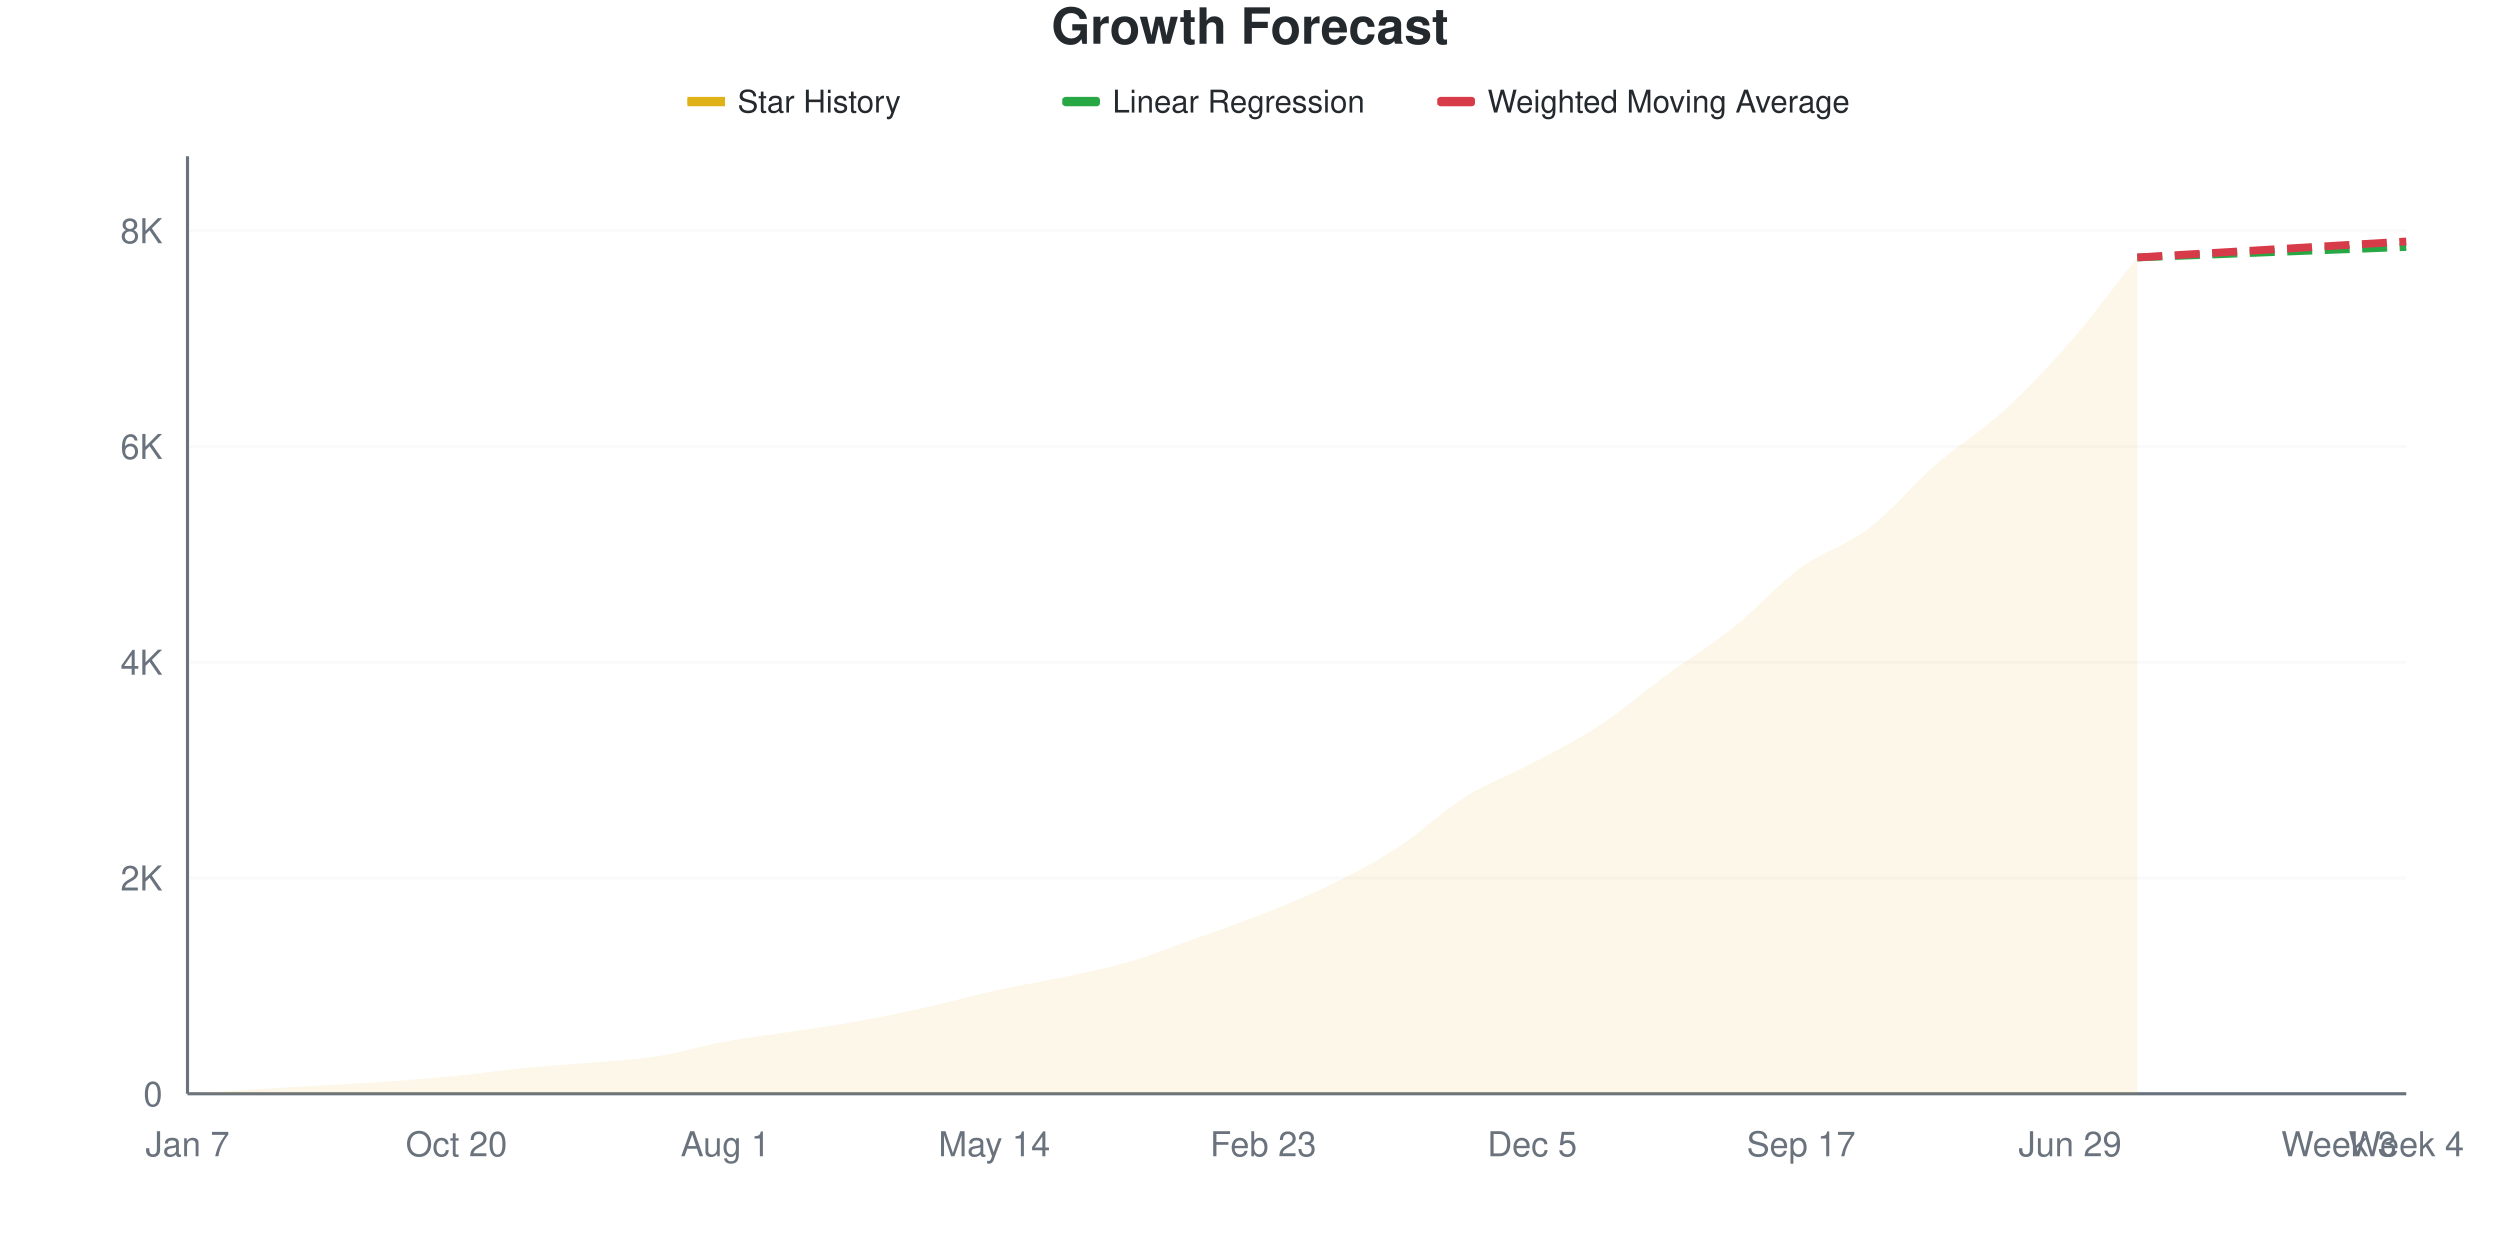
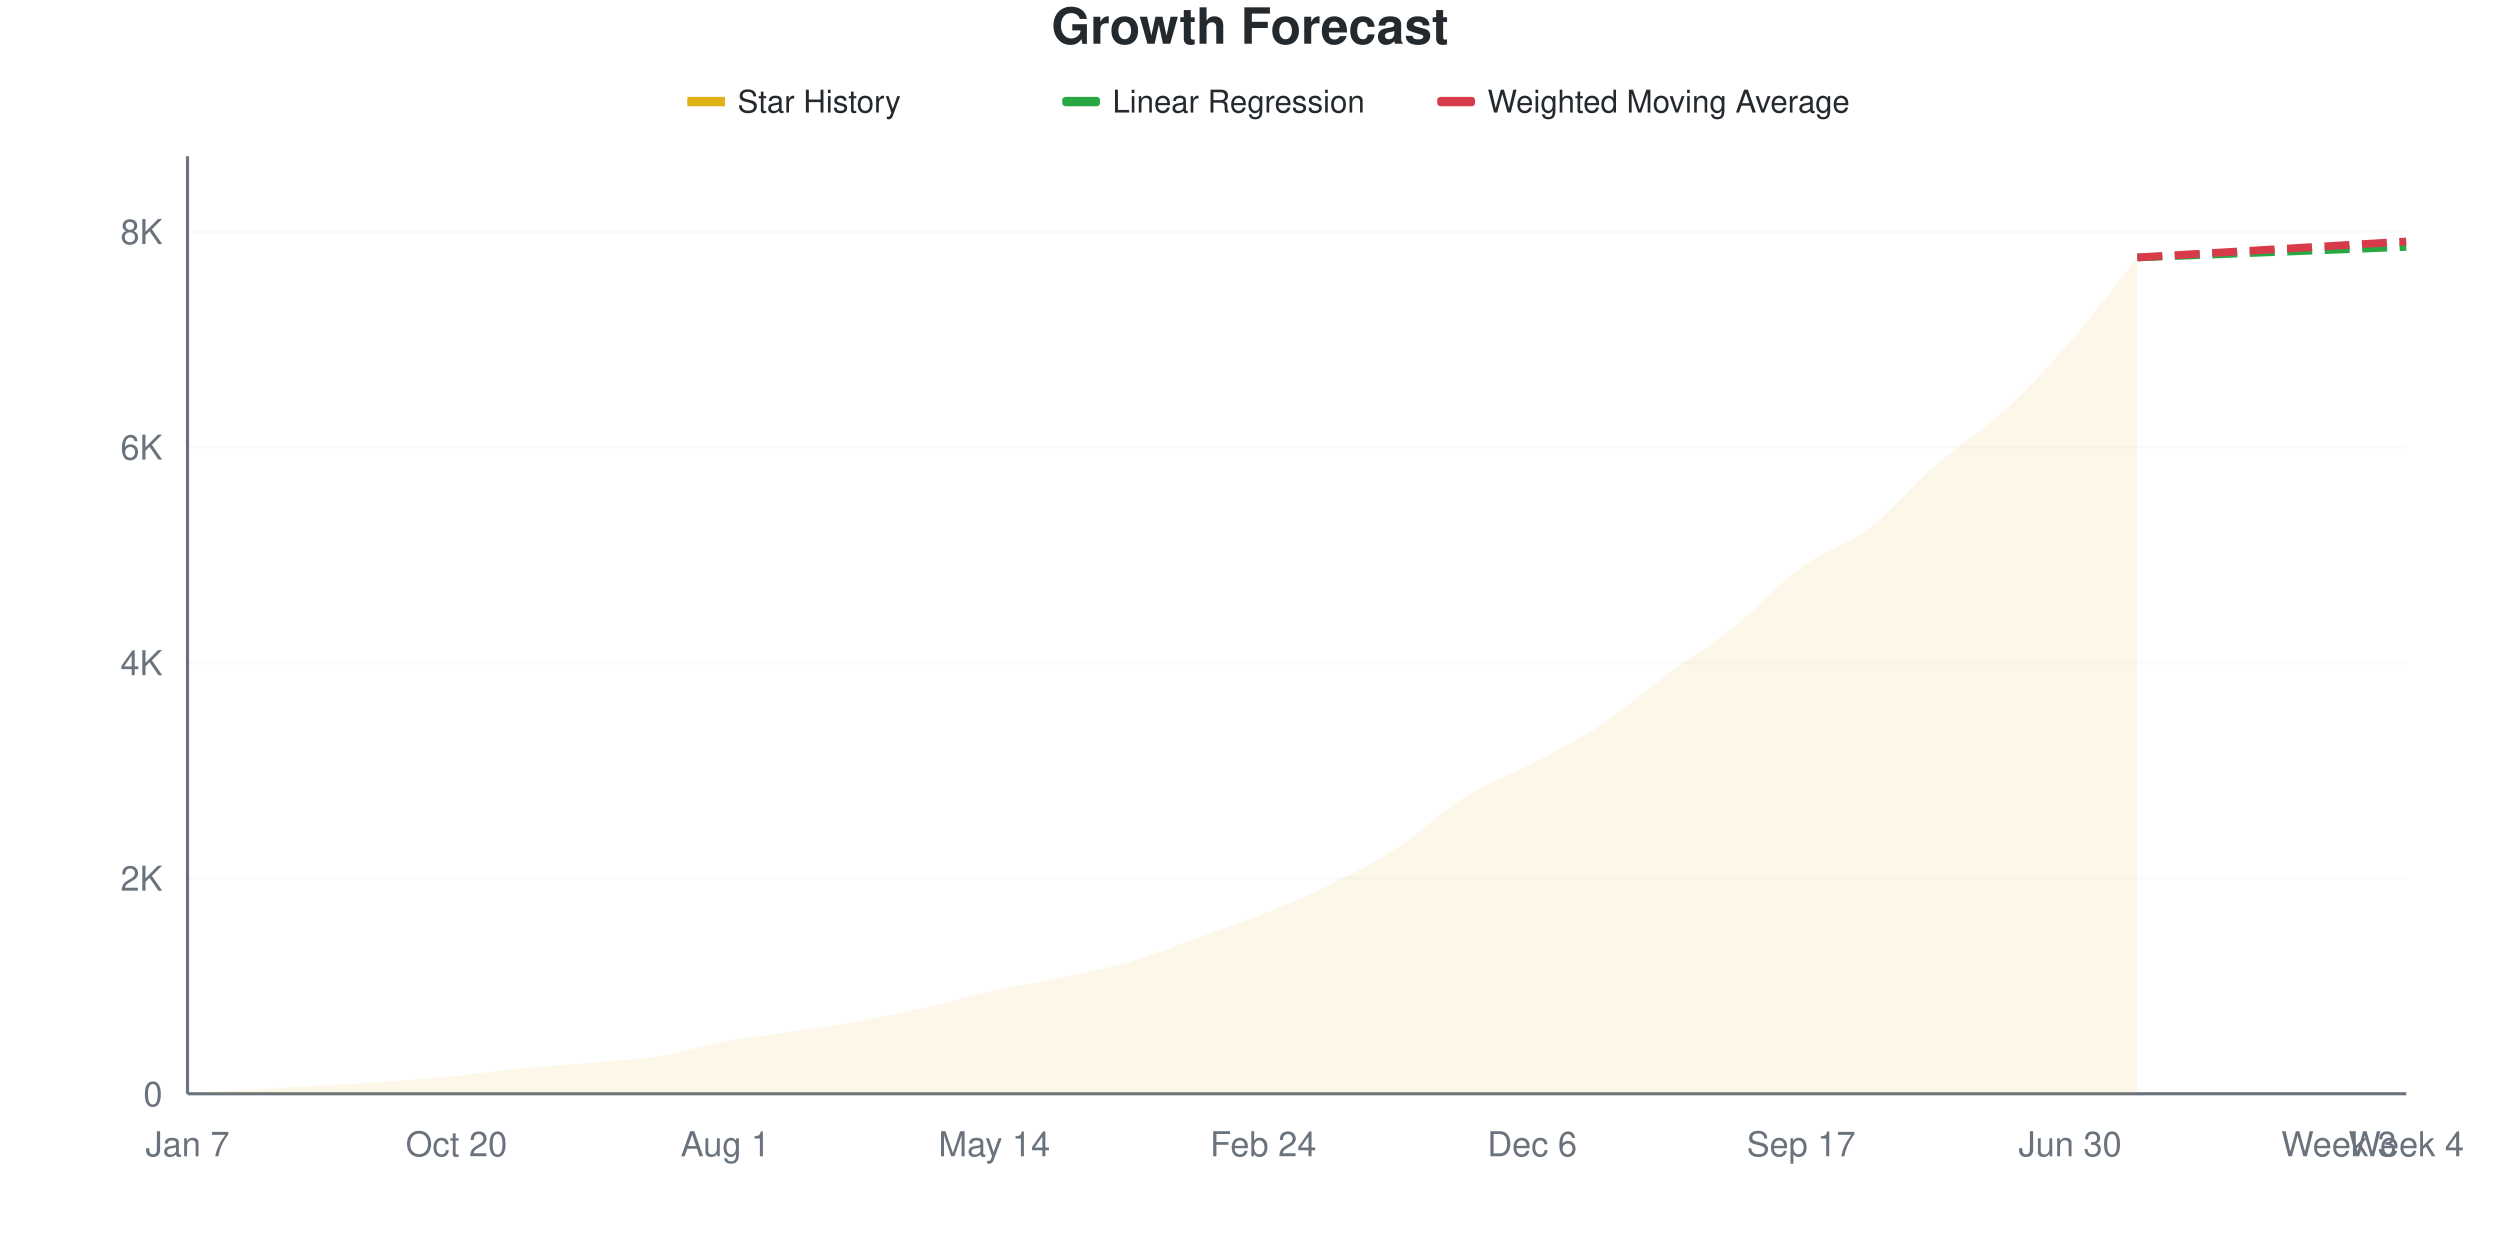
<svg xmlns="http://www.w3.org/2000/svg" viewBox="0 0 800 400" width="800" height="400">
  <style>
    @keyframes drawLine {
      to { stroke-dashoffset: 0; }
    }
    @keyframes fadeInPoint {
      from { opacity: 0; }
      to { opacity: 1; }
    }
    .data-line-0 {
      stroke-dasharray: 1056;
      stroke-dashoffset: 1056;
      animation: drawLine 2s ease-out forwards;
    }
    .data-point {
      opacity: 0;
      animation: fadeInPoint 0.5s ease-out forwards;
    }
    .chart-bg { fill: #fff; }
    .chart-text { fill: #24292e; }
    .chart-muted { fill: #6a737d; }
    .chart-grid { stroke: #eee; }
    .chart-axis { stroke: #6a737d; }
    @media (prefers-color-scheme: dark) {
      .chart-bg { fill: #0d1117; }
      .chart-text { fill: #e6edf3; }
      .chart-muted { fill: #8b949e; }
      .chart-grid { stroke: #21262d; }
      .chart-axis { stroke: #8b949e; }
    }
  </style>
  <rect width="800" height="400" class="chart-bg" />
  <text x="400" y="14" text-anchor="middle" class="chart-text" font-size="16" font-weight="bold" font-family="-apple-system, BlinkMacSystemFont, 'Segoe UI', Helvetica, Arial, sans-serif">Growth Forecast</text>
  <g class="legend">
    <rect x="220" y="31" width="12" height="3" fill="#dfb317" />
    <line x1="220" y1="32.5" x2="232" y2="32.5" stroke="#dfb317" stroke-width="2" />
    <text x="236" y="36" class="chart-text" font-size="10" font-family="-apple-system, BlinkMacSystemFont, 'Segoe UI', Helvetica, Arial, sans-serif">Star History</text>
    <rect x="340" y="31" width="12" height="3" fill="#28a745" rx="1" />
    <line x1="340" y1="32.5" x2="352" y2="32.5" stroke="#28a745" stroke-width="2" stroke-dasharray="4,2" />
    <text x="356" y="36" class="chart-text" font-size="10" font-family="-apple-system, BlinkMacSystemFont, 'Segoe UI', Helvetica, Arial, sans-serif">Linear Regression</text>
    <rect x="460" y="31" width="12" height="3" fill="#d73a49" rx="1" />
    <line x1="460" y1="32.5" x2="472" y2="32.5" stroke="#d73a49" stroke-width="2" stroke-dasharray="4,2" />
    <text x="476" y="36" class="chart-text" font-size="10" font-family="-apple-system, BlinkMacSystemFont, 'Segoe UI', Helvetica, Arial, sans-serif">Weighted Moving Average</text>
  </g>
  <g class="grid">
    <line x1="60" y1="350" x2="770" y2="350" class="chart-grid" stroke-opacity="0.3" />
    <text x="52" y="354" text-anchor="end" class="chart-muted" font-size="11" font-family="-apple-system, BlinkMacSystemFont, 'Segoe UI', Helvetica, Arial, sans-serif">0</text>
-     <line x1="60" y1="280.955" x2="770" y2="280.955" class="chart-grid" stroke-opacity="0.3" />
-     <text x="52" y="284.955" text-anchor="end" class="chart-muted" font-size="11" font-family="-apple-system, BlinkMacSystemFont, 'Segoe UI', Helvetica, Arial, sans-serif">2K</text>
-     <line x1="60" y1="211.91" x2="770" y2="211.91" class="chart-grid" stroke-opacity="0.3" />
-     <text x="52" y="215.91" text-anchor="end" class="chart-muted" font-size="11" font-family="-apple-system, BlinkMacSystemFont, 'Segoe UI', Helvetica, Arial, sans-serif">4K</text>
-     <line x1="60" y1="142.865" x2="770" y2="142.865" class="chart-grid" stroke-opacity="0.3" />
-     <text x="52" y="146.865" text-anchor="end" class="chart-muted" font-size="11" font-family="-apple-system, BlinkMacSystemFont, 'Segoe UI', Helvetica, Arial, sans-serif">6K</text>
-     <line x1="60" y1="73.82" x2="770" y2="73.82" class="chart-grid" stroke-opacity="0.3" />
-     <text x="52" y="77.82" text-anchor="end" class="chart-muted" font-size="11" font-family="-apple-system, BlinkMacSystemFont, 'Segoe UI', Helvetica, Arial, sans-serif">8K</text>
+     <line x1="60" y1="281.027" x2="770" y2="281.027" class="chart-grid" stroke-opacity="0.3" />
+     <text x="52" y="285.027" text-anchor="end" class="chart-muted" font-size="11" font-family="-apple-system, BlinkMacSystemFont, 'Segoe UI', Helvetica, Arial, sans-serif">2K</text>
+     <line x1="60" y1="212.053" x2="770" y2="212.053" class="chart-grid" stroke-opacity="0.3" />
+     <text x="52" y="216.053" text-anchor="end" class="chart-muted" font-size="11" font-family="-apple-system, BlinkMacSystemFont, 'Segoe UI', Helvetica, Arial, sans-serif">4K</text>
+     <line x1="60" y1="143.08" x2="770" y2="143.08" class="chart-grid" stroke-opacity="0.3" />
+     <text x="52" y="147.08" text-anchor="end" class="chart-muted" font-size="11" font-family="-apple-system, BlinkMacSystemFont, 'Segoe UI', Helvetica, Arial, sans-serif">6K</text>
+     <line x1="60" y1="74.106" x2="770" y2="74.106" class="chart-grid" stroke-opacity="0.3" />
+     <text x="52" y="78.106" text-anchor="end" class="chart-muted" font-size="11" font-family="-apple-system, BlinkMacSystemFont, 'Segoe UI', Helvetica, Arial, sans-serif">8K</text>
  </g>
  <g class="milestones">
    
  </g>
  <g class="x-axis">
    <text x="60" y="370" text-anchor="middle" class="chart-muted" font-size="11" font-family="-apple-system, BlinkMacSystemFont, 'Segoe UI', Helvetica, Arial, sans-serif">Jan 7</text>
    <text x="146.061" y="370" text-anchor="middle" class="chart-muted" font-size="11" font-family="-apple-system, BlinkMacSystemFont, 'Segoe UI', Helvetica, Arial, sans-serif">Oct 20</text>
    <text x="232.121" y="370" text-anchor="middle" class="chart-muted" font-size="11" font-family="-apple-system, BlinkMacSystemFont, 'Segoe UI', Helvetica, Arial, sans-serif">Aug 1</text>
    <text x="318.182" y="370" text-anchor="middle" class="chart-muted" font-size="11" font-family="-apple-system, BlinkMacSystemFont, 'Segoe UI', Helvetica, Arial, sans-serif">May 14</text>
-     <text x="404.242" y="370" text-anchor="middle" class="chart-muted" font-size="11" font-family="-apple-system, BlinkMacSystemFont, 'Segoe UI', Helvetica, Arial, sans-serif">Feb 23</text>
-     <text x="490.303" y="370" text-anchor="middle" class="chart-muted" font-size="11" font-family="-apple-system, BlinkMacSystemFont, 'Segoe UI', Helvetica, Arial, sans-serif">Dec 5</text>
+     <text x="404.242" y="370" text-anchor="middle" class="chart-muted" font-size="11" font-family="-apple-system, BlinkMacSystemFont, 'Segoe UI', Helvetica, Arial, sans-serif">Feb 24</text>
+     <text x="490.303" y="370" text-anchor="middle" class="chart-muted" font-size="11" font-family="-apple-system, BlinkMacSystemFont, 'Segoe UI', Helvetica, Arial, sans-serif">Dec 6</text>
    <text x="576.364" y="370" text-anchor="middle" class="chart-muted" font-size="11" font-family="-apple-system, BlinkMacSystemFont, 'Segoe UI', Helvetica, Arial, sans-serif">Sep 17</text>
-     <text x="662.424" y="370" text-anchor="middle" class="chart-muted" font-size="11" font-family="-apple-system, BlinkMacSystemFont, 'Segoe UI', Helvetica, Arial, sans-serif">Jun 29</text>
+     <text x="662.424" y="370" text-anchor="middle" class="chart-muted" font-size="11" font-family="-apple-system, BlinkMacSystemFont, 'Segoe UI', Helvetica, Arial, sans-serif">Jun 30</text>
    <text x="748.485" y="370" text-anchor="middle" class="chart-muted" font-size="11" font-family="-apple-system, BlinkMacSystemFont, 'Segoe UI', Helvetica, Arial, sans-serif">Week 3</text>
    <text x="770" y="370" text-anchor="middle" class="chart-muted" font-size="11" font-family="-apple-system, BlinkMacSystemFont, 'Segoe UI', Helvetica, Arial, sans-serif">Week 4</text>
  </g>
  <line x1="60" y1="50" x2="60" y2="350" class="chart-axis" stroke-width="1" />
  <line x1="60" y1="350" x2="770" y2="350" class="chart-axis" stroke-width="1" />
-   <path d="M60,350 L60,349.965 C67.172,349.505 74.343,349.022 81.515,348.585 C88.687,348.147 95.859,347.762 103.03,347.342 C110.202,346.922 117.374,346.577 124.545,346.064 C131.717,345.552 138.889,344.983 146.061,344.269 C153.232,343.556 160.404,342.486 167.576,341.784 C174.747,341.082 181.919,340.69 189.091,340.058 C196.263,339.425 203.434,339.12 210.606,337.986 C217.778,336.853 224.949,334.574 232.121,333.257 C239.293,331.939 246.465,331.174 253.636,330.081 C260.808,328.987 267.98,327.998 275.152,326.697 C282.323,325.397 289.495,323.89 296.667,322.278 C303.838,320.667 311.01,318.613 318.182,317.031 C325.354,315.449 332.525,314.321 339.697,312.785 C346.869,311.249 354.04,309.902 361.212,307.814 C368.384,305.725 375.556,302.819 382.727,300.253 C389.899,297.687 397.071,295.27 404.242,292.417 C411.414,289.563 418.586,286.663 425.758,283.13 C432.929,279.597 440.101,275.898 447.273,271.22 C454.444,266.542 461.616,259.563 468.788,255.063 C475.96,250.564 483.131,248.038 490.303,244.223 C497.475,240.409 504.646,236.881 511.818,232.175 C518.99,227.468 526.162,221.231 533.333,215.984 C540.505,210.736 547.677,206.433 554.848,200.69 C562.02,194.948 569.192,186.778 576.364,181.53 C583.535,176.283 590.707,174.672 597.879,169.206 C605.051,163.74 612.222,154.983 619.394,148.734 C626.566,142.486 633.737,138.262 640.909,131.715 C648.081,125.167 655.253,117.67 662.424,109.448 C669.596,101.226 676.768,91.404 683.939,82.382 L683.939,350 L60,350 Z" fill="#dfb317" fill-opacity="0.1" />
-   <path d="M60,350 L60,349.965 C67.172,349.505 74.343,349.022 81.515,348.585 C88.687,348.147 95.859,347.762 103.03,347.342 C110.202,346.922 117.374,346.577 124.545,346.064 C131.717,345.552 138.889,344.983 146.061,344.269 C153.232,343.556 160.404,342.486 167.576,341.784 C174.747,341.082 181.919,340.69 189.091,340.058 C196.263,339.425 203.434,339.12 210.606,337.986 C217.778,336.853 224.949,334.574 232.121,333.257 C239.293,331.939 246.465,331.174 253.636,330.081 C260.808,328.987 267.98,327.998 275.152,326.697 C282.323,325.397 289.495,323.89 296.667,322.278 C303.838,320.667 311.01,318.613 318.182,317.031 C325.354,315.449 332.525,314.321 339.697,312.785 C346.869,311.249 354.04,309.902 361.212,307.814 C368.384,305.725 375.556,302.819 382.727,300.253 C389.899,297.687 397.071,295.27 404.242,292.417 C411.414,289.563 418.586,286.663 425.758,283.13 C432.929,279.597 440.101,275.898 447.273,271.22 C454.444,266.542 461.616,259.563 468.788,255.063 C475.96,250.564 483.131,248.038 490.303,244.223 C497.475,240.409 504.646,236.881 511.818,232.175 C518.99,227.468 526.162,221.231 533.333,215.984 C540.505,210.736 547.677,206.433 554.848,200.69 C562.02,194.948 569.192,186.778 576.364,181.53 C583.535,176.283 590.707,174.672 597.879,169.206 C605.051,163.74 612.222,154.983 619.394,148.734 C626.566,142.486 633.737,138.262 640.909,131.715 C648.081,125.167 655.253,117.67 662.424,109.448 C669.596,101.226 676.768,91.404 683.939,82.382" fill="none" stroke="#dfb317" stroke-width="2.5" class="data-line-0" />
-   <path d="M683.939,82.382 C691.111,82.106 698.283,81.835 705.455,81.554 C712.626,81.272 719.798,80.972 726.97,80.69 C734.141,80.409 741.313,80.138 748.485,79.862 C755.657,79.586 762.828,79.31 770,79.033" fill="none" stroke="#28a745" stroke-width="2.5" stroke-dasharray="8,4" />
-   <path d="M683.939,82.382 C691.111,81.956 698.283,81.53 705.455,81.105 C712.626,80.679 719.798,80.253 726.97,79.827 C734.141,79.402 741.313,78.976 748.485,78.55 C755.657,78.124 762.828,77.699 770,77.273" fill="none" stroke="#d73a49" stroke-width="2.5" stroke-dasharray="8,4" />
+   <path d="M60,350 L60,349.966 C67.172,349.506 74.343,349.023 81.515,348.586 C88.687,348.149 95.859,347.764 103.03,347.345 C110.202,346.925 117.374,346.58 124.545,346.069 C131.717,345.557 138.889,344.988 146.061,344.275 C153.232,343.562 160.404,342.493 167.576,341.792 C174.747,341.091 181.919,340.7 189.091,340.068 C196.263,339.436 203.434,339.131 210.606,337.999 C217.778,336.866 224.949,334.596 232.121,333.274 C239.293,331.952 246.465,331.159 253.636,330.067 C260.808,328.975 267.98,328.015 275.152,326.721 C282.323,325.428 289.495,323.934 296.667,322.307 C303.838,320.681 311.01,318.542 318.182,316.962 C325.354,315.381 332.525,314.341 339.697,312.823 C346.869,311.306 354.04,309.949 361.212,307.857 C368.384,305.765 375.556,302.839 382.727,300.27 C389.899,297.701 397.071,295.304 404.242,292.442 C411.414,289.579 418.586,286.642 425.758,283.096 C432.929,279.549 440.101,275.842 447.273,271.163 C454.444,266.485 461.616,259.507 468.788,255.024 C475.96,250.54 483.131,248.052 490.303,244.264 C497.475,240.476 504.646,237.027 511.818,232.297 C518.99,227.566 526.162,221.152 533.333,215.881 C540.505,210.61 547.677,206.397 554.848,200.672 C562.02,194.948 569.192,186.769 576.364,181.532 C583.535,176.296 590.707,174.71 597.879,169.255 C605.051,163.8 612.222,155.047 619.394,148.804 C626.566,142.562 633.737,138.372 640.909,131.803 C648.081,125.233 655.253,117.623 662.424,109.386 C669.596,101.15 676.768,91.384 683.939,82.383 L683.939,350 L60,350 Z" fill="#dfb317" fill-opacity="0.1" />
+   <path d="M60,350 L60,349.966 C67.172,349.506 74.343,349.023 81.515,348.586 C88.687,348.149 95.859,347.764 103.03,347.345 C110.202,346.925 117.374,346.58 124.545,346.069 C131.717,345.557 138.889,344.988 146.061,344.275 C153.232,343.562 160.404,342.493 167.576,341.792 C174.747,341.091 181.919,340.7 189.091,340.068 C196.263,339.436 203.434,339.131 210.606,337.999 C217.778,336.866 224.949,334.596 232.121,333.274 C239.293,331.952 246.465,331.159 253.636,330.067 C260.808,328.975 267.98,328.015 275.152,326.721 C282.323,325.428 289.495,323.934 296.667,322.307 C303.838,320.681 311.01,318.542 318.182,316.962 C325.354,315.381 332.525,314.341 339.697,312.823 C346.869,311.306 354.04,309.949 361.212,307.857 C368.384,305.765 375.556,302.839 382.727,300.27 C389.899,297.701 397.071,295.304 404.242,292.442 C411.414,289.579 418.586,286.642 425.758,283.096 C432.929,279.549 440.101,275.842 447.273,271.163 C454.444,266.485 461.616,259.507 468.788,255.024 C475.96,250.54 483.131,248.052 490.303,244.264 C497.475,240.476 504.646,237.027 511.818,232.297 C518.99,227.566 526.162,221.152 533.333,215.881 C540.505,210.61 547.677,206.397 554.848,200.672 C562.02,194.948 569.192,186.769 576.364,181.532 C583.535,176.296 590.707,174.71 597.879,169.255 C605.051,163.8 612.222,155.047 619.394,148.804 C626.566,142.562 633.737,138.372 640.909,131.803 C648.081,125.233 655.253,117.623 662.424,109.386 C669.596,101.15 676.768,91.384 683.939,82.383" fill="none" stroke="#dfb317" stroke-width="2.5" class="data-line-0" />
+   <path d="M683.939,82.383 C691.111,82.107 698.283,81.837 705.455,81.555 C712.626,81.274 719.798,80.975 726.97,80.693 C734.141,80.412 741.313,80.147 748.485,79.866 C755.657,79.584 762.828,79.291 770,79.003" fill="none" stroke="#28a745" stroke-width="2.5" stroke-dasharray="8,4" />
+   <path d="M683.939,82.383 C691.111,81.958 698.283,81.532 705.455,81.107 C712.626,80.682 719.798,80.256 726.97,79.831 C734.141,79.406 741.313,78.98 748.485,78.555 C755.657,78.13 762.828,77.704 770,77.279" fill="none" stroke="#d73a49" stroke-width="2.5" stroke-dasharray="8,4" />
  <g class="points">
-     <circle cx="60" cy="349.965" r="4" fill="#dfb317" class="data-point" style="animation-delay: 1.50s" />
-     <circle cx="81.515" cy="348.585" r="4" fill="#dfb317" class="data-point" style="animation-delay: 1.55s" />
-     <circle cx="103.03" cy="347.342" r="4" fill="#dfb317" class="data-point" style="animation-delay: 1.60s" />
-     <circle cx="124.545" cy="346.064" r="4" fill="#dfb317" class="data-point" style="animation-delay: 1.65s" />
-     <circle cx="146.061" cy="344.269" r="4" fill="#dfb317" class="data-point" style="animation-delay: 1.70s" />
-     <circle cx="167.576" cy="341.784" r="4" fill="#dfb317" class="data-point" style="animation-delay: 1.75s" />
-     <circle cx="189.091" cy="340.058" r="4" fill="#dfb317" class="data-point" style="animation-delay: 1.80s" />
-     <circle cx="210.606" cy="337.986" r="4" fill="#dfb317" class="data-point" style="animation-delay: 1.85s" />
-     <circle cx="232.121" cy="333.257" r="4" fill="#dfb317" class="data-point" style="animation-delay: 1.90s" />
-     <circle cx="253.636" cy="330.081" r="4" fill="#dfb317" class="data-point" style="animation-delay: 1.95s" />
-     <circle cx="275.152" cy="326.697" r="4" fill="#dfb317" class="data-point" style="animation-delay: 2.00s" />
-     <circle cx="296.667" cy="322.278" r="4" fill="#dfb317" class="data-point" style="animation-delay: 2.05s" />
-     <circle cx="318.182" cy="317.031" r="4" fill="#dfb317" class="data-point" style="animation-delay: 2.10s" />
-     <circle cx="339.697" cy="312.785" r="4" fill="#dfb317" class="data-point" style="animation-delay: 2.15s" />
-     <circle cx="361.212" cy="307.814" r="4" fill="#dfb317" class="data-point" style="animation-delay: 2.20s" />
-     <circle cx="382.727" cy="300.253" r="4" fill="#dfb317" class="data-point" style="animation-delay: 2.25s" />
-     <circle cx="404.242" cy="292.417" r="4" fill="#dfb317" class="data-point" style="animation-delay: 2.30s" />
-     <circle cx="425.758" cy="283.13" r="4" fill="#dfb317" class="data-point" style="animation-delay: 2.35s" />
-     <circle cx="447.273" cy="271.22" r="4" fill="#dfb317" class="data-point" style="animation-delay: 2.40s" />
-     <circle cx="468.788" cy="255.063" r="4" fill="#dfb317" class="data-point" style="animation-delay: 2.45s" />
-     <circle cx="490.303" cy="244.223" r="4" fill="#dfb317" class="data-point" style="animation-delay: 2.50s" />
-     <circle cx="511.818" cy="232.175" r="4" fill="#dfb317" class="data-point" style="animation-delay: 2.55s" />
-     <circle cx="533.333" cy="215.984" r="4" fill="#dfb317" class="data-point" style="animation-delay: 2.60s" />
-     <circle cx="554.848" cy="200.69" r="4" fill="#dfb317" class="data-point" style="animation-delay: 2.65s" />
-     <circle cx="576.364" cy="181.53" r="4" fill="#dfb317" class="data-point" style="animation-delay: 2.70s" />
-     <circle cx="597.879" cy="169.206" r="4" fill="#dfb317" class="data-point" style="animation-delay: 2.75s" />
-     <circle cx="619.394" cy="148.734" r="4" fill="#dfb317" class="data-point" style="animation-delay: 2.80s" />
-     <circle cx="640.909" cy="131.715" r="4" fill="#dfb317" class="data-point" style="animation-delay: 2.85s" />
-     <circle cx="662.424" cy="109.448" r="4" fill="#dfb317" class="data-point" style="animation-delay: 2.90s" />
-     <circle cx="683.939" cy="82.382" r="4" fill="#dfb317" class="data-point" style="animation-delay: 2.95s" />
+     <circle cx="60" cy="349.966" r="4" fill="#dfb317" class="data-point" style="animation-delay: 1.50s" />
+     <circle cx="81.515" cy="348.586" r="4" fill="#dfb317" class="data-point" style="animation-delay: 1.55s" />
+     <circle cx="103.03" cy="347.345" r="4" fill="#dfb317" class="data-point" style="animation-delay: 1.60s" />
+     <circle cx="124.545" cy="346.069" r="4" fill="#dfb317" class="data-point" style="animation-delay: 1.65s" />
+     <circle cx="146.061" cy="344.275" r="4" fill="#dfb317" class="data-point" style="animation-delay: 1.70s" />
+     <circle cx="167.576" cy="341.792" r="4" fill="#dfb317" class="data-point" style="animation-delay: 1.75s" />
+     <circle cx="189.091" cy="340.068" r="4" fill="#dfb317" class="data-point" style="animation-delay: 1.80s" />
+     <circle cx="210.606" cy="337.999" r="4" fill="#dfb317" class="data-point" style="animation-delay: 1.85s" />
+     <circle cx="232.121" cy="333.274" r="4" fill="#dfb317" class="data-point" style="animation-delay: 1.90s" />
+     <circle cx="253.636" cy="330.067" r="4" fill="#dfb317" class="data-point" style="animation-delay: 1.95s" />
+     <circle cx="275.152" cy="326.721" r="4" fill="#dfb317" class="data-point" style="animation-delay: 2.00s" />
+     <circle cx="296.667" cy="322.307" r="4" fill="#dfb317" class="data-point" style="animation-delay: 2.05s" />
+     <circle cx="318.182" cy="316.962" r="4" fill="#dfb317" class="data-point" style="animation-delay: 2.10s" />
+     <circle cx="339.697" cy="312.823" r="4" fill="#dfb317" class="data-point" style="animation-delay: 2.15s" />
+     <circle cx="361.212" cy="307.857" r="4" fill="#dfb317" class="data-point" style="animation-delay: 2.20s" />
+     <circle cx="382.727" cy="300.27" r="4" fill="#dfb317" class="data-point" style="animation-delay: 2.25s" />
+     <circle cx="404.242" cy="292.442" r="4" fill="#dfb317" class="data-point" style="animation-delay: 2.30s" />
+     <circle cx="425.758" cy="283.096" r="4" fill="#dfb317" class="data-point" style="animation-delay: 2.35s" />
+     <circle cx="447.273" cy="271.163" r="4" fill="#dfb317" class="data-point" style="animation-delay: 2.40s" />
+     <circle cx="468.788" cy="255.024" r="4" fill="#dfb317" class="data-point" style="animation-delay: 2.45s" />
+     <circle cx="490.303" cy="244.264" r="4" fill="#dfb317" class="data-point" style="animation-delay: 2.50s" />
+     <circle cx="511.818" cy="232.297" r="4" fill="#dfb317" class="data-point" style="animation-delay: 2.55s" />
+     <circle cx="533.333" cy="215.881" r="4" fill="#dfb317" class="data-point" style="animation-delay: 2.60s" />
+     <circle cx="554.848" cy="200.672" r="4" fill="#dfb317" class="data-point" style="animation-delay: 2.65s" />
+     <circle cx="576.364" cy="181.532" r="4" fill="#dfb317" class="data-point" style="animation-delay: 2.70s" />
+     <circle cx="597.879" cy="169.255" r="4" fill="#dfb317" class="data-point" style="animation-delay: 2.75s" />
+     <circle cx="619.394" cy="148.804" r="4" fill="#dfb317" class="data-point" style="animation-delay: 2.80s" />
+     <circle cx="640.909" cy="131.803" r="4" fill="#dfb317" class="data-point" style="animation-delay: 2.85s" />
+     <circle cx="662.424" cy="109.386" r="4" fill="#dfb317" class="data-point" style="animation-delay: 2.90s" />
+     <circle cx="683.939" cy="82.383" r="4" fill="#dfb317" class="data-point" style="animation-delay: 2.95s" />
  </g>
</svg>
